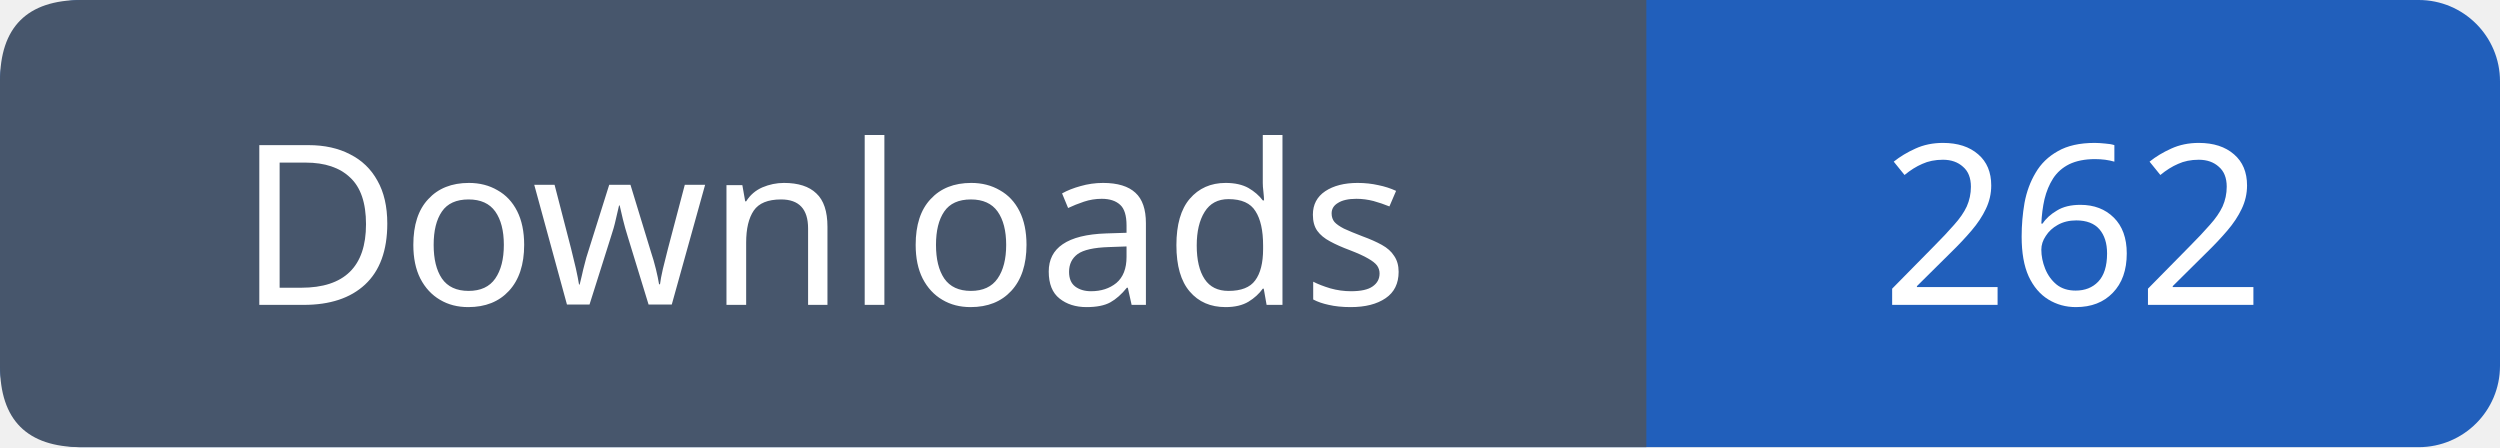
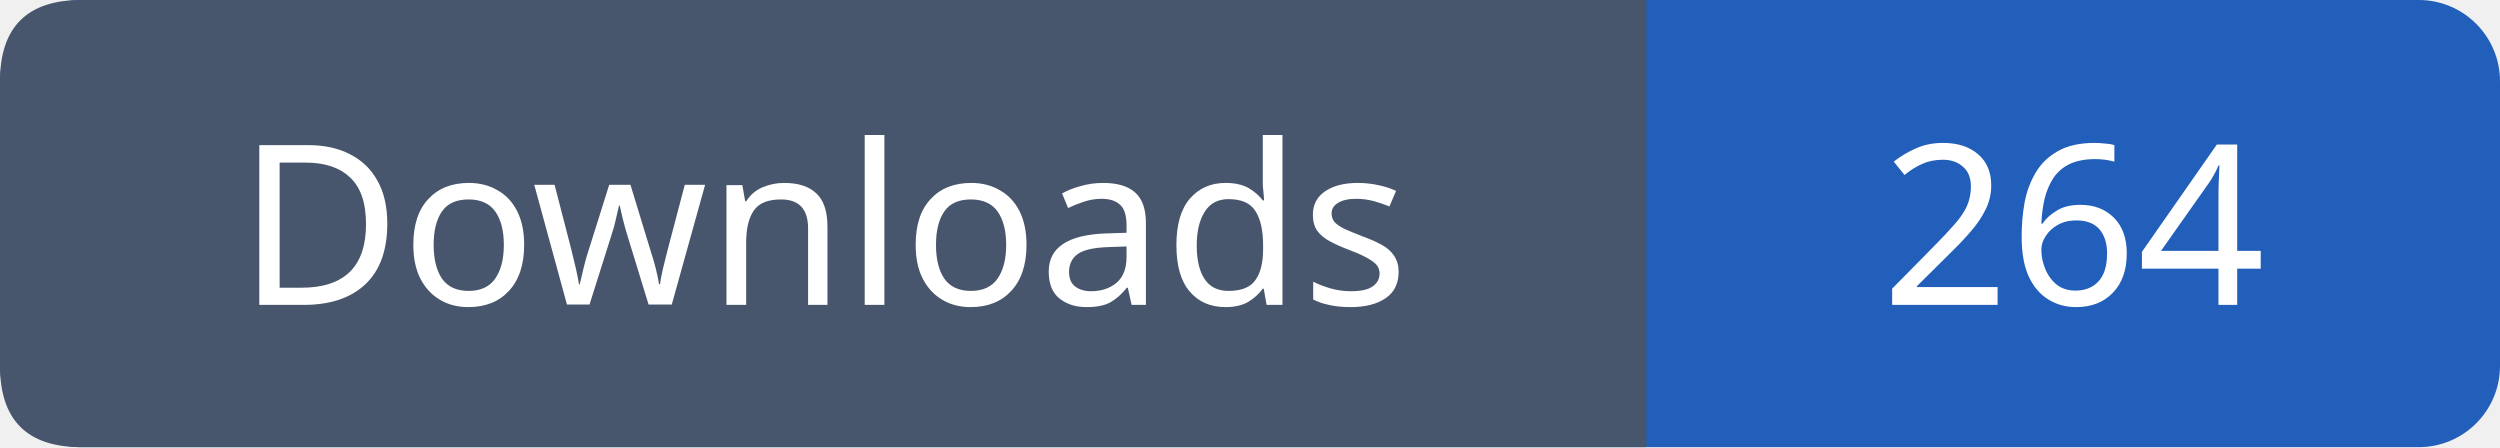
- <svg xmlns="http://www.w3.org/2000/svg" width="123" height="22" viewBox="0 0 123 22" role="img" aria-label="Downloads: 262">
+ <svg xmlns="http://www.w3.org/2000/svg" width="123" height="22" viewBox="0 0 123 22" role="img" aria-label="Downloads: 264">
  <rect width="123" height="22" rx="4" fill="#215fbb" />
  <path fill="#47566c" d="M4 0h77v22H4q-4 0-4-4V4q0-4 4-4" />
  <g font-family="Verdana,sans-serif" font-size="11" fill="white" text-anchor="middle">
    <text x="40.5" y="15">Downloads</text>
-     <text x="102.0" y="15">262</text>
+     <text x="102.0" y="15">264</text>
  </g>
</svg>
